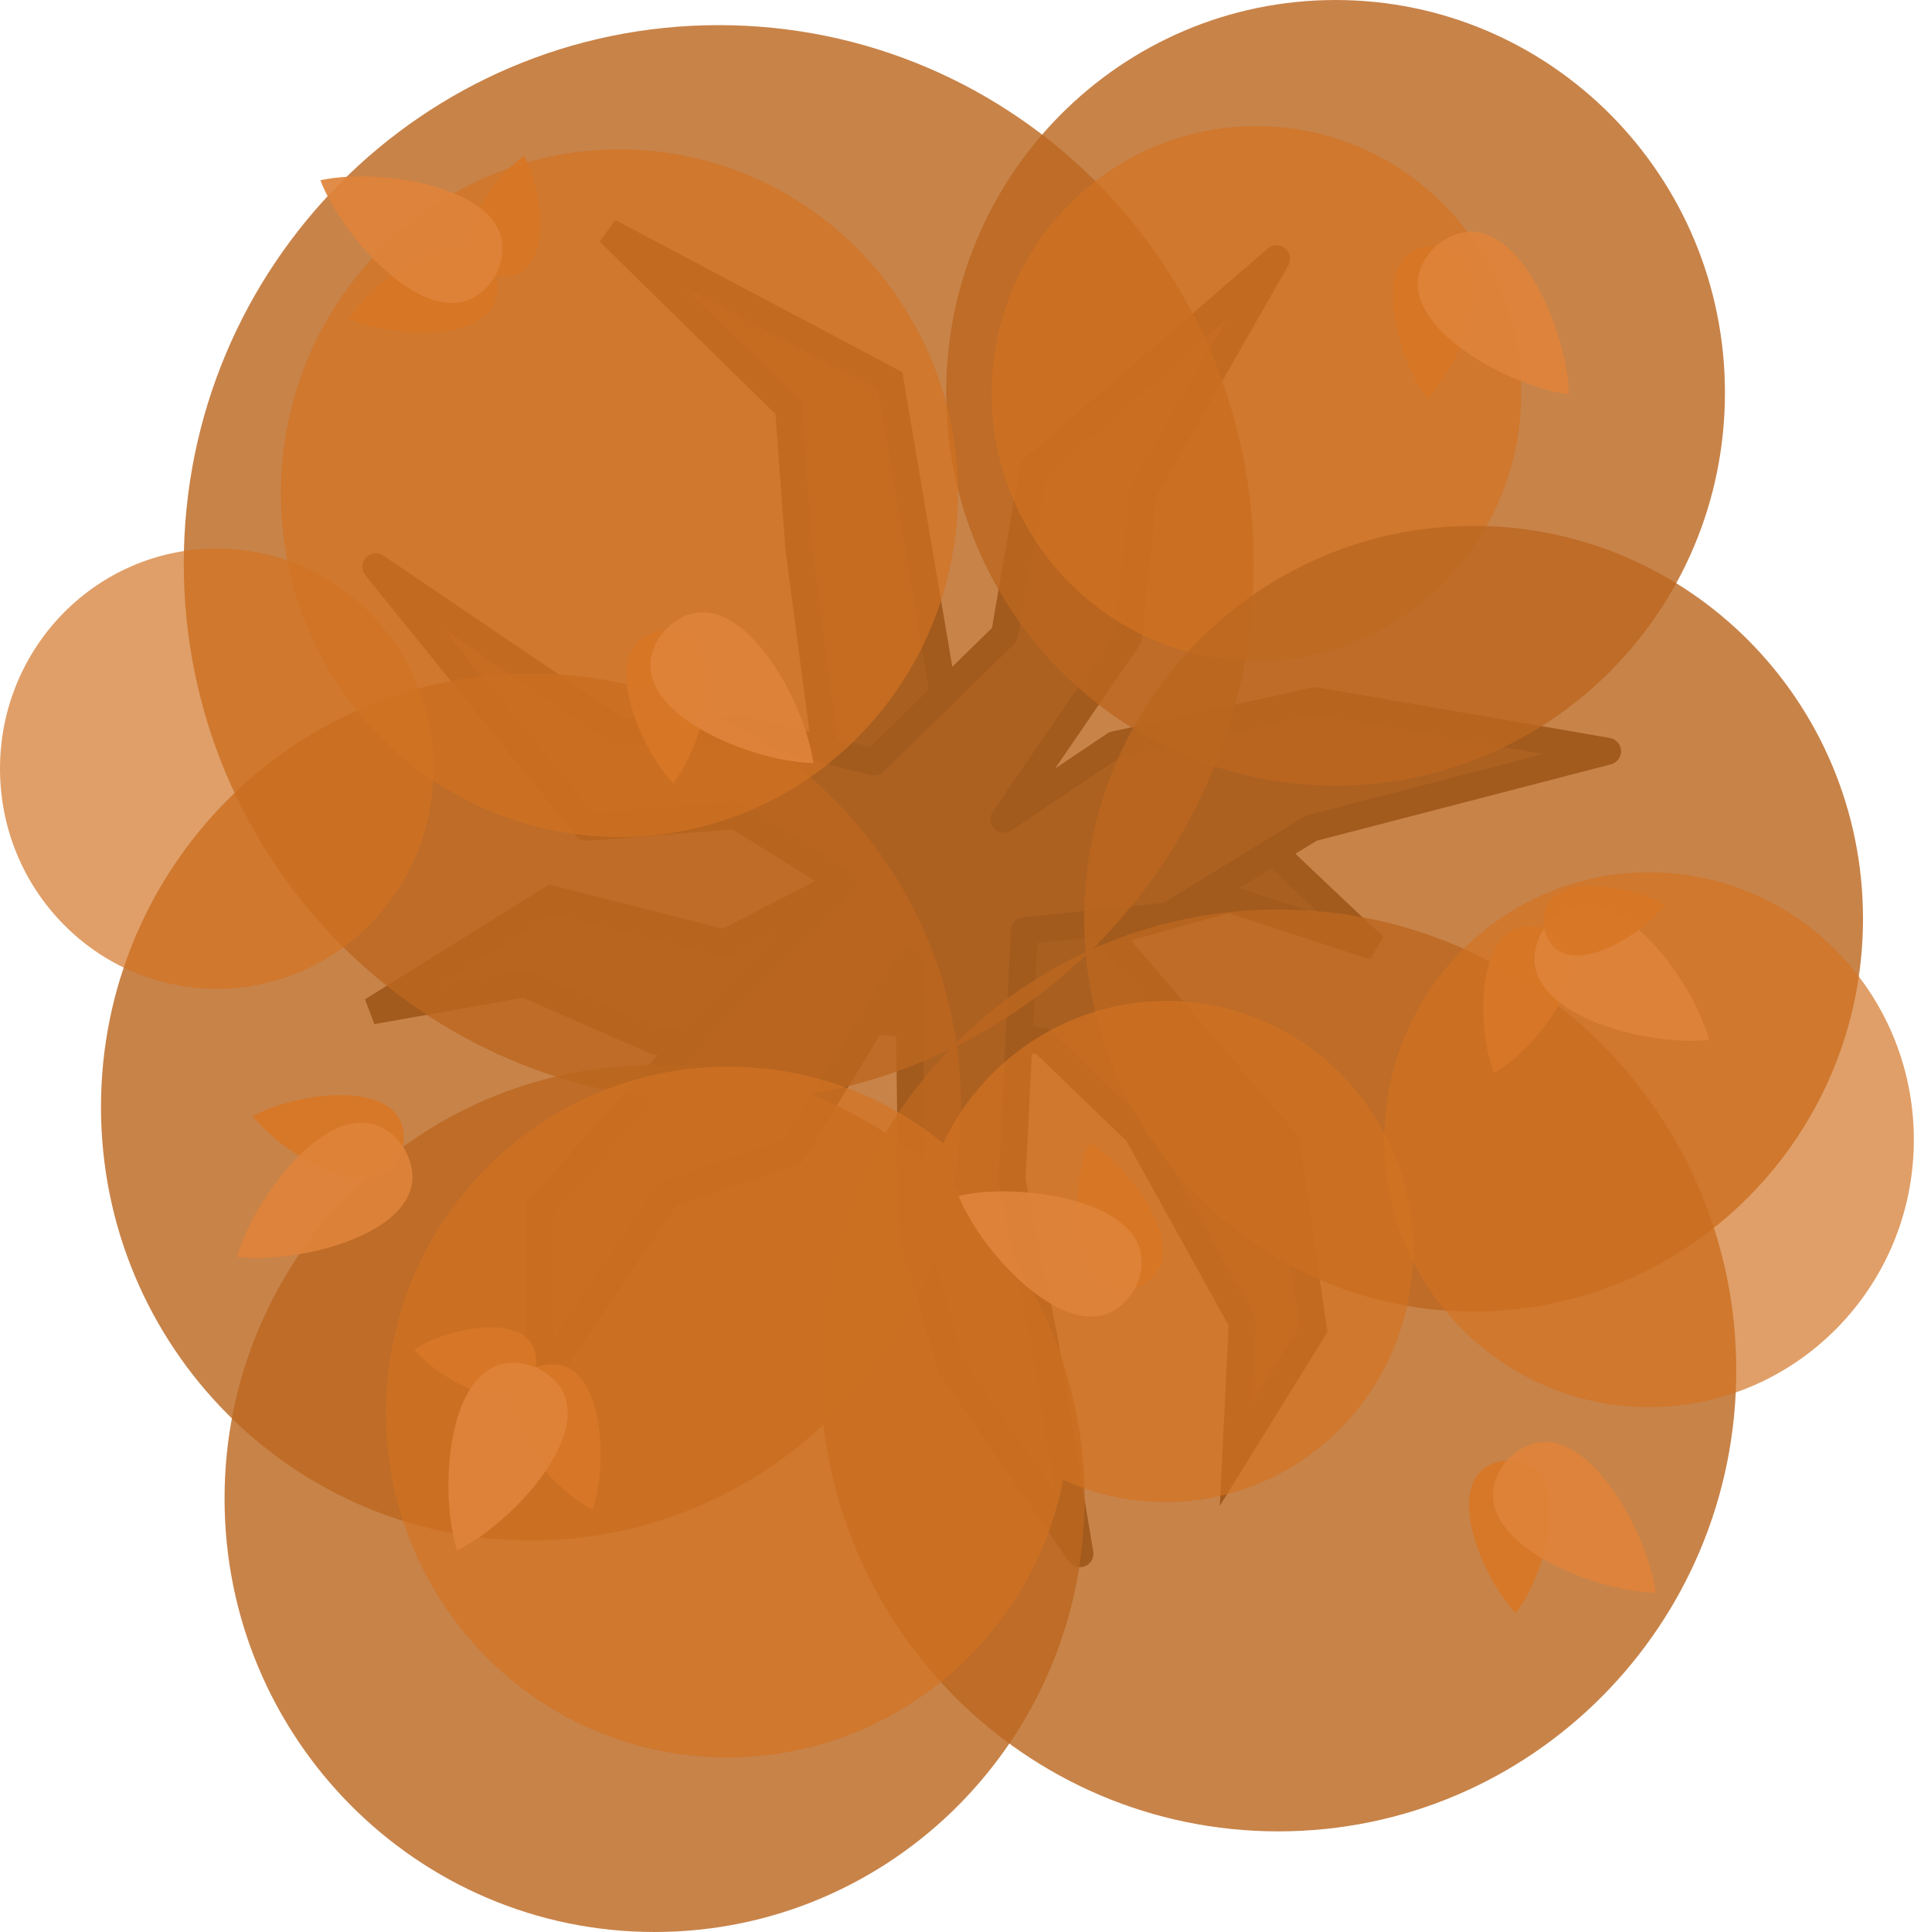
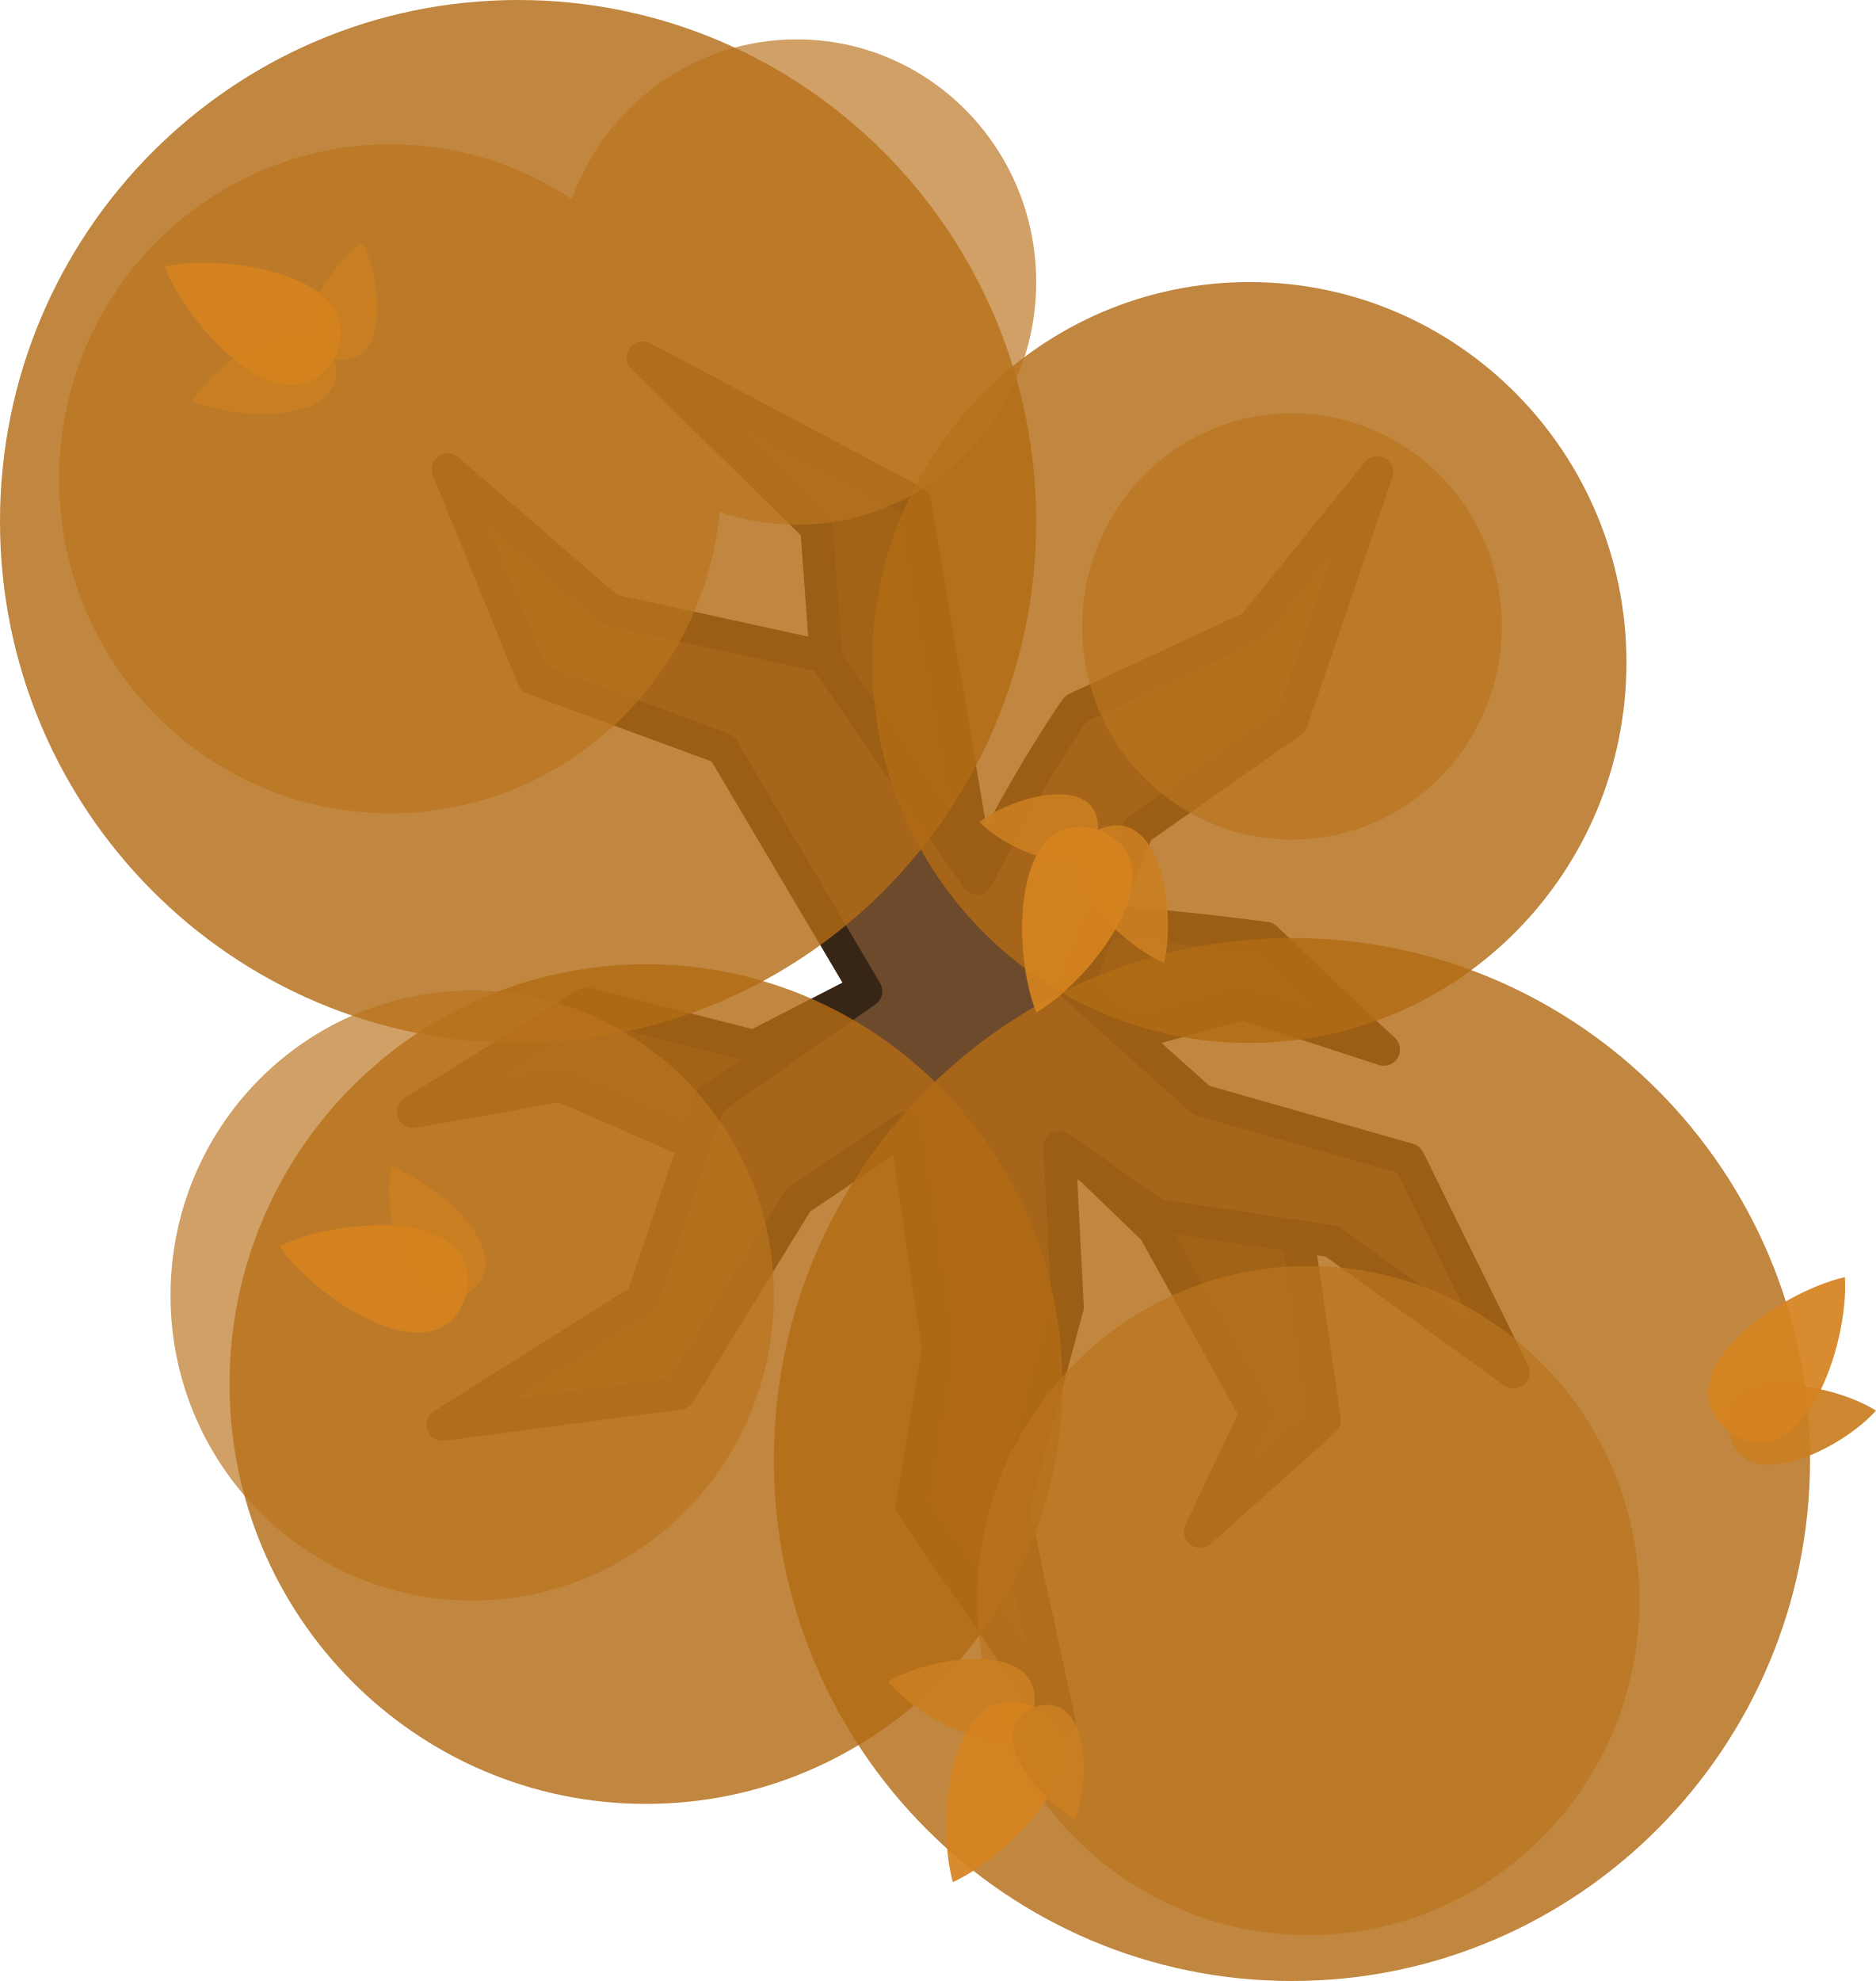
- <svg xmlns="http://www.w3.org/2000/svg" version="1.1" id="svg48" x="0px" y="0px" viewBox="0 0 638.203 644.183" xml:space="preserve" width="638.203" height="644.183">
-   <defs id="defs29" />
-   <style type="text/css" id="style2">
- 	.st0{opacity:0.9;fill:#403228;enable-background:new    ;}
- 	.st1{fill:#4D3F36;stroke:#29180D;stroke-width:8.93;stroke-linejoin:round;stroke-miterlimit:16;}
- 	.st2{opacity:0.95;fill:#E57C0A;fill-opacity:0.851;enable-background:new    ;}
- 	.st3{opacity:0.8;fill:#D17109;fill-opacity:0.804;enable-background:new    ;}
- 	.st4{opacity:0.8;fill-rule:evenodd;clip-rule:evenodd;fill:#D17109;fill-opacity:0.804;enable-background:new    ;}
- 	.st5{fill:#E5711A;fill-opacity:0.895;}
- 	.st6{fill:#EFAC3F;fill-opacity:0.899;}
- 	.st7{fill:#EFAC3F;fill-opacity:0.901;}
- </style>
-   <g id="g21" transform="matrix(3.779528,0,0,3.779528,-5276.339,-3832.37)">
-     <path d="m 1506.533,1087.322 c 0,0 -11.353,-1.494 -15.535,-1.494 l -10.755,-4.78 -5.676,-33.46 -24.796,-13.145 15.834,15.535 0.896,12.249 3.884,29.576 -10.456,5.378 -15.236,-3.884 -15.834,9.859 13.444,-2.39 11.651,5.079 19.718,-1.792 14.34,1.792 8.365,8.066 9.261,16.73 -0.569,11.642 6.843,-11.045 -2.39,-16.431 -15.834,-18.523 10.755,-2.987 12.846,4.183 c -3.187,-2.888 -10.755,-10.158 -10.755,-10.158 z" fill="#5b3e24" id="path2-0-2-8-4-9" style="stroke:#372516;stroke-width:2.381;stroke-dasharray:none;stroke-opacity:1" />
-     <path d="m 1484.613,1086.254 9.756,-6.568 17.69,-3.885 25.803,4.457 -26.137,6.788 -12.661,7.746 -12.653,1.29 -1.086,22.016 2.861,14.1 3.124,18.849 -11.42,-16.546 -3.381,-11.808 -0.302,-23.86 -10.233,16.781 -11.004,3.704 -11.353,16.699 0.016,-15.397 12.27,-13.845 14.481,-14.971 -9.423,-5.872 -13.189,1.031 -18.58,-22.979 21.461,14.544 11.103,-0.204 11.402,2.882 11.503,-11.247 2.527,-14.617 21.476,-18.533 -11.771,20.604 -1.283,12.79 z" fill="#6d4a2c" stroke="#1b1917" stroke-width="11.012" stroke-miterlimit="16" stroke-linejoin="round" id="path4-1-8-4-8-9" style="stroke:#372516;stroke-width:2.381;stroke-miterlimit:16;stroke-dasharray:none;stroke-opacity:1" />
-     <path opacity="0.95" d="m 1468.402,1134.878 c 0,22.459 18.093,40.666 40.41,40.666 22.318,0 40.41,-18.206 40.41,-40.666 0,-22.459 -18.092,-40.666 -40.41,-40.666 -22.318,0 -40.41,18.206 -40.41,40.666 z" fill="#3a4f3f" id="path6-36-2-7-3-1" style="fill:#bb661f;fill-opacity:0.85;stroke-width:0.512" />
-     <path opacity="0.95" d="m 1479.511,1048.637 c 0,19.14 15.382,34.655 34.356,34.655 18.974,0 34.356,-15.515 34.356,-34.655 0,-19.14 -15.382,-34.655 -34.356,-34.655 -18.974,0 -34.356,15.516 -34.356,34.655 z" fill="#3a4f3f" id="path14-44-5-8-8-9-7" style="fill:#bb661f;fill-opacity:0.85;stroke-width:0.598" />
-     <path opacity="0.95" d="m 1412.245,1063.7 c 0,26.235 21.134,47.502 47.203,47.502 26.069,0 47.203,-21.267 47.203,-47.502 0,-26.234 -21.134,-47.502 -47.203,-47.502 -26.069,0 -47.203,21.267 -47.203,47.502 z" fill="#3a4f3f" id="path8-90-4-1-0-2-3" style="fill:#bb661f;fill-opacity:0.85;stroke-width:0.598" />
-     <path opacity="0.95" d="m 1404.941,1111.639 c 0,21.119 16.987,38.24 37.942,38.24 20.954,0 37.941,-17.121 37.941,-38.24 0,-21.119 -16.987,-38.24 -37.941,-38.24 -20.955,0 -37.942,17.121 -37.942,38.24 z" fill="#3a4f3f" id="path10-4-8-7-5-3" style="fill:#bb661f;fill-opacity:0.85;stroke-width:0.598" />
-     <path opacity="0.85" d="m 1483.527,1048.696 c 0,13.029 10.459,23.591 23.359,23.591 12.901,0 23.36,-10.562 23.36,-23.591 0,-13.029 -10.458,-23.591 -23.36,-23.591 -12.901,0 -23.359,10.562 -23.359,23.591 z" fill="#485e52" id="path12-02-3-0-2-6" style="opacity:0.8;fill:#d27223;fill-opacity:0.851;stroke-width:0.463" />
-     <path opacity="0.95" d="m 1491.691,1095.031 c 0,19.14 15.382,34.655 34.357,34.655 18.974,0 34.356,-15.515 34.356,-34.655 0,-19.14 -15.382,-34.655 -34.356,-34.655 -18.974,0 -34.357,15.516 -34.357,34.655 z" fill="#3a4f3f" id="path14-44-5-6-7-5" style="fill:#bb661f;fill-opacity:0.85;stroke-width:0.598" />
-     <path opacity="0.85" d="m 1518.17,1114.527 c 0,13.029 10.459,23.591 23.359,23.591 12.901,0 23.36,-10.562 23.36,-23.591 0,-13.029 -10.458,-23.591 -23.36,-23.591 -12.901,0 -23.359,10.562 -23.359,23.591 z" fill="#485e52" id="path12-02-3-0-2-6-0" style="opacity:0.8;fill:#d27223;fill-opacity:0.851;stroke-width:0.463" />
-     <path opacity="0.95" d="m 1415.843,1146.181 c 0,21.119 16.987,38.24 37.942,38.24 20.954,0 37.941,-17.121 37.941,-38.24 0,-21.119 -16.987,-38.24 -37.941,-38.24 -20.955,0 -37.942,17.121 -37.942,38.24 z" fill="#3a4f3f" id="path10-4-8-7-5-3-8" style="fill:#bb661f;fill-opacity:0.85;stroke-width:0.598" />
-     <path opacity="0.85" fill-rule="evenodd" clip-rule="evenodd" d="m 1489.837,1144.532 c 2.116,0.973 4.424,1.616 6.867,1.859 11.985,1.195 22.683,-7.686 23.895,-19.835 1.211,-12.149 -7.523,-22.967 -19.508,-24.162 -9.378,-0.935 -17.968,4.299 -21.841,12.44 -4.415,-3.608 -9.89,-5.996 -15.969,-6.602 -16.582,-1.653 -31.379,10.582 -33.048,27.329 -1.67,16.747 10.42,31.663 27.002,33.316 15.58,1.553 29.584,-9.155 32.604,-24.345 z" fill="#485e52" id="path20-0-6-3-9-2" style="opacity:0.8;fill:#d27223;fill-opacity:0.851;stroke-width:0.598" />
-     <path opacity="0.85" d="m 1420.814,1057.49 c 0,16.752 13.371,30.332 29.866,30.332 16.494,0 29.866,-13.581 29.866,-30.332 0,-16.752 -13.371,-30.332 -29.866,-30.332 -16.494,0 -29.866,13.58 -29.866,30.332 z" fill="#485e52" id="path18-9-0-5-4-2-5-1-3" style="opacity:0.8;fill:#d27223;fill-opacity:0.851;stroke-width:0.933" />
-     <path d="m 1527.859,1108.649 c 4.038,-2.368 10.222,-10.478 4.409,-12.777 -5.994,-1.777 -6.13,8.422 -4.412,12.776 l -7e-4,-10e-5 c 7e-4,10e-5 0,0 0,0 z" fill="#5f926a" id="path22-21-7-2-0-7" style="fill:#d97726;fill-opacity:0.922;stroke-width:0.598" />
-     <path d="m 1546.839,1105.715 v 0 c -1.606,-5.883 -9.703,-16.396 -14.567,-9.84 -4.268,6.958 8.507,10.548 14.565,9.843 v 0 c -5e-4,-7e-4 -10e-4,-2e-4 -10e-4,-2e-4 10e-4,2e-4 10e-5,-8e-4 10e-5,-8e-4 z" fill="#587e60" id="path24-54-0-9-2-1" style="fill:#de843a;fill-opacity:0.92;stroke-width:0.598" />
-     <path d="m 1542.914,1093.81 v 0 c -3.285,-1.966 -11.421,-3.125 -10.643,2.061 1.213,5.103 8.329,0.991 10.644,-2.059 l 10e-5,-7e-4 c 5e-4,8e-4 -6e-4,-10e-5 0,0 10e-5,-6e-4 0,-2e-4 -6e-4,-10e-5 z" fill="#77a37a" id="path26-9-7-4-3-3" style="fill:#d97726;fill-opacity:0.922;stroke-width:0.598" />
-     <path d="m 1529.775,1156.296 c 2.834,-3.726 5.468,-13.579 -0.782,-13.495 -6.219,0.636 -2.465,10.121 0.779,13.495 v 0 c 3e-4,-5e-4 7e-4,4e-4 0,0 z" fill="#77a37a" id="path28-0-3-1-9-8-1" style="fill:#d97726;fill-opacity:0.922;stroke-width:0.598" />
-     <path d="m 1542.124,1154.495 -3e-4,-2e-4 c -0.809,-6.045 -7.437,-17.541 -13.129,-11.69 -5.156,6.329 7.029,11.586 13.127,11.693 l 2e-4,3e-4 c -2e-4,-9e-4 0,0 0,0 4e-4,-5e-4 0,0 0,0 z" fill="#5f926a" id="path30-2-3-6-9-4-7" style="fill:#de843a;fill-opacity:0.92;stroke-width:0.598" />
-     <path d="m 1418.338,1112.456 c 2.885,3.686 11.749,8.733 13.252,2.666 0.961,-6.177 -9.165,-4.951 -13.251,-2.669 v 0 c 4e-4,4e-4 -5e-4,5e-4 0,0 z" fill="#77a37a" id="path28-0-3-1-9-8-1-0" style="fill:#d97726;fill-opacity:0.922;stroke-width:0.598" />
-     <path d="m 1416.949,1124.859 3e-4,-2e-4 c 6.052,0.75 18.854,-2.745 14.638,-9.735 -4.815,-6.593 -12.99,3.86 -14.64,9.732 l -3e-4,2e-4 c 9e-4,0 0,0 0,0 4e-4,5e-4 0,0 0,0 z" fill="#5f926a" id="path30-2-3-6-9-4-7-6" style="fill:#de843a;fill-opacity:0.92;stroke-width:0.598" />
-     <path d="m 1426.801,1042.11 c 2.542,-3.931 10.915,-9.755 12.957,-3.847 1.514,6.065 -8.681,5.756 -12.957,3.85 v 7e-4 c 0,-7e-4 0,0 0,0 z" fill="#5f926a" id="path38-8-0-3-9-6-5" style="fill:#d97726;fill-opacity:0.922;stroke-width:0.598" />
-     <path d="m 1442.284,1027.716 h -7e-4 c 1.821,3.368 2.624,11.547 -2.524,10.543 -5.044,-1.435 -0.626,-8.364 2.521,-10.544 6e-4,-3e-4 0,-10e-4 0,0 z" fill="#77a37a" id="path40-32-0-3-8-0-5" style="fill:#d97726;fill-opacity:0.922;stroke-width:0.598" />
-     <path d="m 1424.301,1029.882 v 0 c 5.96,-1.292 19.024,1.037 15.454,8.378 -4.202,6.999 -13.284,-2.676 -15.456,-8.375 v 0 c 5e-4,10e-5 0,-2e-4 0,-3e-4 -7e-4,-10e-4 -7e-4,0 -7e-4,0 z" fill="#587e60" id="path42-97-8-5-6-3-8" style="fill:#de843a;fill-opacity:0.92;stroke-width:0.598" />
-     <path d="m 1448.308,1147.172 c -4.142,-2.181 -10.69,-10.001 -4.988,-12.563 5.906,-2.049 6.507,8.133 4.99,12.562 l 6e-4,-10e-5 c -6e-4,10e-5 0,0 0,0 z" fill="#5f926a" id="path38-8-0-3-9-6-0" style="fill:#d97726;fill-opacity:0.922;stroke-width:0.598" />
-     <path d="m 1432.591,1133.035 1e-4,7e-4 c 3.192,-2.114 11.267,-3.643 10.726,1.573 -0.979,5.152 -8.275,1.37 -10.726,-1.571 -3e-4,-6e-4 -10e-4,10e-5 0,0 z" fill="#77a37a" id="path40-32-0-3-8-0-7" style="fill:#d97726;fill-opacity:0.922;stroke-width:0.598" />
-     <path d="m 1436.352,1150.753 v 0 c -1.818,-5.821 -0.664,-19.041 6.966,-16.14 7.346,3.561 -1.48,13.47 -6.963,16.141 v 0 c 10e-5,-6e-4 -10e-5,0 -2e-4,0 0,8e-4 0,7e-4 0,7e-4 z" fill="#587e60" id="path42-97-8-5-6-3-4" style="fill:#de843a;fill-opacity:0.92;stroke-width:0.598" />
-     <path d="m 1521.986,1049.172 c 3.235,-3.383 6.962,-12.878 0.742,-13.497 -6.251,-0.067 -3.588,9.779 -0.745,13.497 v 0 c 4e-4,-5e-4 7e-4,3e-4 0,0 z" fill="#77a37a" id="path28-0-3-1-9-8-7" style="fill:#d97726;fill-opacity:0.922;stroke-width:0.598" />
-     <path d="m 1534.459,1048.772 -2e-4,-3e-4 c -0.123,-6.098 -5.415,-18.267 -11.729,-13.094 -5.836,5.709 5.68,12.304 11.727,13.096 l 2e-4,3e-4 c -10e-5,-9e-4 0,0 0,0 4e-4,-5e-4 0,0 0,0 z" fill="#5f926a" id="path30-2-3-6-9-4-74" style="fill:#de843a;fill-opacity:0.92;stroke-width:0.598" />
-     <path d="m 1492.14,1114.727 c -1.841,4.304 -1.996,14.502 4.046,12.898 5.876,-2.132 -0.075,-10.416 -4.043,-12.899 v 0 c -2e-4,6e-4 -9e-4,-2e-4 0,0 z" fill="#77a37a" id="path28-0-3-1-9-8-1-2" style="fill:#d97726;fill-opacity:0.922;stroke-width:0.598" />
-     <path d="m 1480.602,1119.482 4e-4,1e-4 c 2.257,5.666 11.485,15.201 15.581,8.14 3.459,-7.395 -9.639,-9.525 -15.58,-8.143 l -2e-4,-2e-4 c 4e-4,8e-4 0,0 0,0 -3e-4,6e-4 0,0 0,0 z" fill="#5f926a" id="path30-2-3-6-9-4-7-7" style="fill:#de843a;fill-opacity:0.92;stroke-width:0.598" />
-     <path d="m 1455.442,1083.098 c 2.834,-3.726 5.468,-13.579 -0.782,-13.495 -6.219,0.636 -2.465,10.121 0.779,13.495 v 0 c 3e-4,-5e-4 7e-4,4e-4 0,0 z" fill="#77a37a" id="path28-0-3-1-9-8-1-1" style="fill:#d97726;fill-opacity:0.922;stroke-width:0.598" />
-     <path d="m 1467.791,1081.296 -3e-4,-3e-4 c -0.809,-6.045 -7.437,-17.541 -13.129,-11.69 -5.156,6.329 7.029,11.586 13.127,11.693 l 2e-4,2e-4 c -2e-4,-9e-4 0,0 0,0 4e-4,-5e-4 0,0 0,0 z" fill="#5f926a" id="path30-2-3-6-9-4-7-0" style="fill:#de843a;fill-opacity:0.92;stroke-width:0.598" />
-     <path opacity="0.85" d="m 1396.031,1081.794 c 0,10.725 8.56,19.419 19.12,19.419 10.56,0 19.12,-8.694 19.12,-19.419 0,-10.725 -8.56,-19.419 -19.12,-19.419 -10.56,0 -19.12,8.694 -19.12,19.419 z" fill="#485e52" id="path18-9-0-9-3-0" style="opacity:0.8;fill:#d27223;fill-opacity:0.851;stroke-width:0.598" />
-   </g>
+ <svg xmlns="http://www.w3.org/2000/svg" width="520.942" height="550" fill="none">
+   <path d="M351.49 260.43s-34.603-4.553-47.35-4.553l-32.782-14.57-17.302-101.986-75.58-40.066 48.262 47.351 2.732 37.334 11.838 90.15-31.87 16.39-46.441-11.838-48.262 30.05 40.977-7.285 35.513 15.48 60.1-5.463 43.708 5.463 25.497 24.587 28.228 50.993-15.48 32.781 34.603-30.96-7.285-50.083-48.262-56.457 32.782-9.106 39.156 12.749c-9.713-8.802-32.782-30.96-32.782-30.96z" fill="#5b3e24" style="opacity:1;stroke-width:9;stroke:#372516;stroke-opacity:1;stroke-dasharray:none;stroke-linejoin:round;stroke-linecap:round" />
+   <path d="m251.42 313.18-29.737 20.018-32.993 53.696-65.823 8.693 55.364-34.865 18.698-54.938 43.609-30.593-39.892-67.413-52.598-19.348-23.699-58.127 44.933 38.955 59.585 13.038 42.492 61.65c14.894-29.7 27.424-47.257 27.424-47.257l49.065-22.765 34.602-42.798-23.675 69.205-42.798 30.05-17.194 43.936 34.858 31.162 57.563 16.391 29.139 59.189-50.468-36.424-48.786-7.285-26.866-18.91 2.28 44.407-15.129 56.027 12.849 59.189-41.077-60.1 7.284-43.708z" fill="#6d4a2c" stroke="#1b1917" stroke-width="11.012" stroke-miterlimit="16" stroke-linejoin="round" style="stroke:#372516;stroke-width:8.93;stroke-miterlimit:16;stroke-dasharray:none;stroke-opacity:1" />
+   <path opacity=".95" d="M214.9 405.215C214.9 485.178 279.317 550 358.776 550c79.46 0 143.874-64.822 143.874-144.785S438.234 260.43 358.775 260.43c-79.459 0-143.874 64.822-143.874 144.785zM0 144.785C0 224.748 64.416 289.57 143.874 289.57c79.459 0 143.874-64.822 143.874-144.785S223.333 0 143.874 0C64.416 0 0 64.822 0 144.785Z" fill="#3a4f3f" style="fill:#b26b14;fill-opacity:.851;stroke-width:1.821" />
+   <path opacity=".95" d="M63.742 384.272c0 64.371 51.776 116.556 115.645 116.556 63.87 0 115.646-52.185 115.646-116.556 0-64.372-51.776-116.557-115.646-116.557-63.869 0-115.645 52.185-115.645 116.557z" fill="#3a4f3f" style="fill:#b26b14;fill-opacity:.851;stroke-width:1.821" />
+   <path opacity=".85" d="M271.358 444.37c0 51.298 41.177 92.882 91.97 92.882 50.794 0 91.97-41.584 91.97-92.881 0-51.296-41.176-92.88-91.97-92.88-50.793 0-91.97 41.584-91.97 92.88z" fill="#485e52" style="opacity:.8;fill:#bb751f;fill-opacity:.851;stroke-width:1.821" />
+   <path opacity=".95" d="M242.219 183.94c0 58.339 46.884 105.63 104.718 105.63s104.719-47.291 104.719-105.63c0-58.337-46.885-105.629-104.719-105.629-57.834 0-104.718 47.292-104.718 105.63z" fill="#3a4f3f" style="fill:#b26b14;fill-opacity:.851;stroke-width:1.821" />
+   <path opacity=".85" d="M47.351 359.685c0 46.77 37.507 84.686 83.775 84.686 46.267 0 83.775-37.916 83.775-84.686 0-46.77-37.508-84.685-83.775-84.685-46.268 0-83.775 37.915-83.775 84.685ZM300.497 173.924c0 32.688 26.092 59.189 58.278 59.189s58.278-26.5 58.278-59.19c0-32.688-26.092-59.188-58.278-59.188s-58.278 26.5-58.278 59.189z" fill="#485e52" style="opacity:.8;fill:#bb751f;fill-opacity:.851;stroke-width:1.821" />
+   <path opacity=".85" fill-rule="evenodd" clip-rule="evenodd" d="M199.887 142.132a65.59 65.59 0 0 0 21.388 3.563c36.711 0 66.473-30.168 66.473-67.384 0-37.215-29.762-67.384-66.473-67.384-28.726 0-53.195 18.47-62.483 44.335-14.48-9.607-31.81-15.196-50.431-15.196-50.793 0-91.97 41.584-91.97 92.881 0 51.298 41.177 92.88 91.97 92.88 47.724 0 86.96-36.71 91.526-83.695z" fill="#485e52" style="opacity:.8;fill:#bb751f;fill-opacity:.851;stroke-width:1.821" />
+   <path d="M246.626 466.84c9.073 11.012 36.466 25.712 40.581 7.109 2.457-18.895-28.303-14.386-40.58-7.117l-.006-.002.005.01z" fill="#5f926a" style="fill:#ca7e21;fill-opacity:.918;stroke-width:1.821" />
+   <path d="m264.612 522.547.007-.012c16.932-7.671 44.666-37.11 22.588-48.586-23-9.49-27.642 30.69-22.599 48.582l-.006.01a.017.017 0 0 1 .007-.003l.002.009z" fill="#587e60" style="fill:#d5831f;fill-opacity:.922;stroke-width:1.821" />
+   <path d="m298.548 504.995-.004-.007c4.333-10.836 3.897-35.881-11.335-31.039-14.772 6.112 1.034 25.546 11.33 31.04l.002.008c-.002.002 0-.002 0 0 .002 0 .004-.004.007-.002zM108.576 323.946c-2.499 14.047 4.072 44.434 20.903 35.505 15.978-10.381-7.4-30.875-20.894-35.51l-.006-.005a.024.024 0 0 1-.004.01z" fill="#77a37a" style="fill:#ca7e21;fill-opacity:.918;stroke-width:1.821" />
+   <path d="m77.596 346.02.012.003c10.607 15.265 44.58 37.216 51.871 13.428 5.173-24.339-35.185-21.636-51.869-13.439l-.013-.004.006.006-.007.005z" fill="#5f926a" style="fill:#d5831f;fill-opacity:.922;stroke-width:1.821" />
+   <path d="M323.216 267.285c-13.122-5.6-34.95-27.735-18.263-36.93 17.434-7.685 21.783 23.097 18.272 36.927l.004.006-.013-.002z" fill="#5f926a" style="fill:#ca7e21;fill-opacity:.918;stroke-width:1.821" />
+   <path d="M271.97 228.23h.007c9.175-7.212 33.326-13.857 32.976 2.123-1.7 15.896-24.801 6.21-32.976-2.116 0-.002-.006-.005-.007-.007z" fill="#77a37a" style="fill:#ca7e21;fill-opacity:.918;stroke-width:1.821" />
+   <path d="m287.783 281.123.006-.015c-6.964-17.234-6.733-57.68 17.166-50.756 23.197 8.998-1.161 41.288-17.155 50.76l-.006.014-.002-.007c-.004.004-.007.004-.01.004z" fill="#587e60" style="fill:#d5831f;fill-opacity:.922;stroke-width:1.821" />
+   <path d="M53.352 111.246C61.099 99.264 86.62 81.51 92.846 99.518c4.615 18.487-26.46 17.545-39.492 11.736l-.006.002.004-.01z" fill="#5f926a" style="fill:#ca7e21;fill-opacity:.918;stroke-width:1.821" />
+   <path d="m100.543 67.375-.002.007c5.549 10.266 7.996 35.195-7.693 32.136-15.375-4.373-1.909-25.495 7.685-32.137a.029.029 0 0 0 .01-.006z" fill="#77a37a" style="fill:#ca7e21;fill-opacity:.918;stroke-width:1.821" />
+   <path d="m45.732 73.976.013.009c18.166-3.938 57.986 3.16 47.105 25.535-12.807 21.333-40.49-8.156-47.109-25.526l-.015-.008h.008c-.002-.004-.002-.007-.002-.01z" fill="#587e60" style="fill:#d5831f;fill-opacity:.922;stroke-width:1.821" />
+   <path d="M520.933 391.631c-12.04-7.656-42.64-13.144-40.787 5.819 3.52 18.725 31.368 4.906 40.788-5.81h.008c-.002-.002-.009-.006-.01-.009z" fill="#77a37a" style="fill:#ca7e21;fill-opacity:.918;stroke-width:1.821" />
+   <path d="m512.312 354.58-.008.012c-18.153 4-51.382 27.062-32.158 42.858 20.539 14.045 33.398-24.304 32.167-42.851l.008-.011c-.002.002-.006.002-.008.002l-.001-.01z" fill="#5f926a" style="fill:#d5831f;fill-opacity:.922;stroke-width:1.821" />
</svg>
